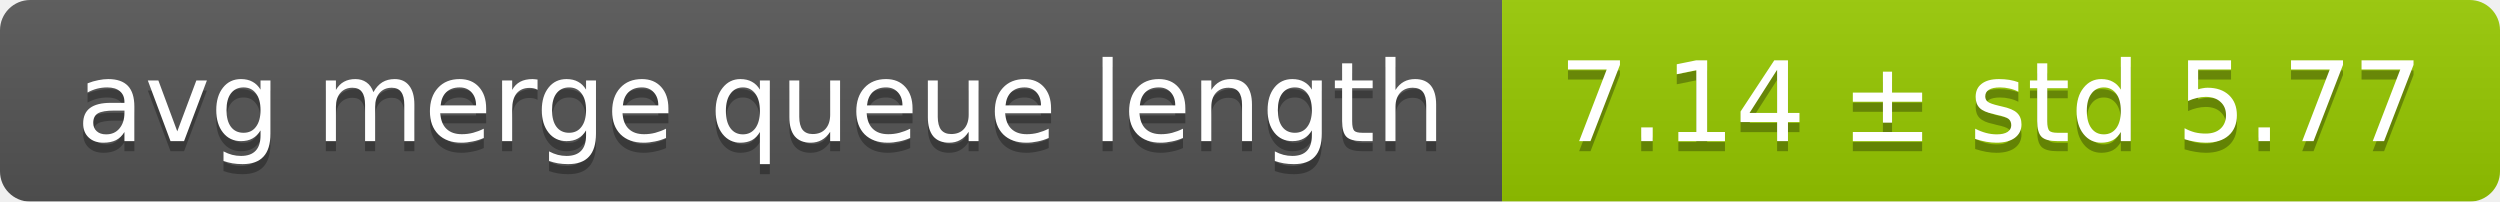
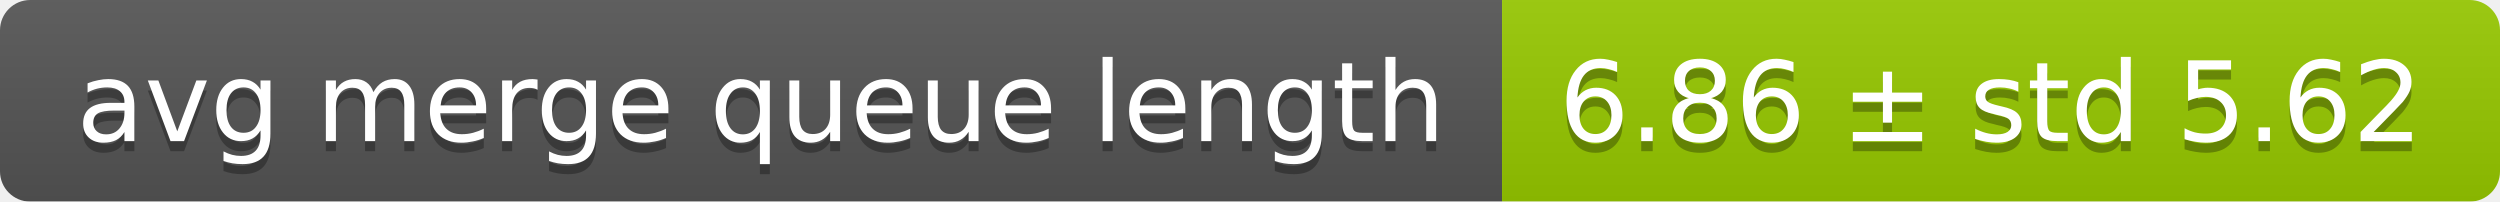
<svg xmlns="http://www.w3.org/2000/svg" width="248" height="20">
  <linearGradient id="smooth" x2="0" y2="100%">
    <stop offset="0" stop-color="#bbb" stop-opacity=".1" />
    <stop offset="1" stop-opacity=".1" />
  </linearGradient>
  <mask id="round">
    <rect width="248" height="20" rx="3" fill="#fff" />
  </mask>
  <g mask="url(#round)">
    <rect width="149" height="20" fill="#555" />
    <rect x="149" width="99" height="20" fill="#97ca00" />
    <rect width="248" height="20" fill="url(#smooth)" />
  </g>
  <g fill="#fff" text-anchor="middle" font-family="DejaVu Sans,Verdana,Geneva,sans-serif" font-size="11">
    <text x="75.5" y="15" fill="#010101" fill-opacity=".3">avg merge queue length</text>
    <text x="75.5" y="14">avg merge queue length</text>
-     <text x="197.5" y="15" fill="#010101" fill-opacity=".3">7.14 ± std 5.77</text>
-     <text x="197.5" y="14">7.14 ± std 5.77</text>
+     <text x="197.5" y="15" fill="#010101" fill-opacity=".3">6.86 ± std 5.62</text>
+     <text x="197.5" y="14">6.86 ± std 5.62</text>
  </g>
</svg>
